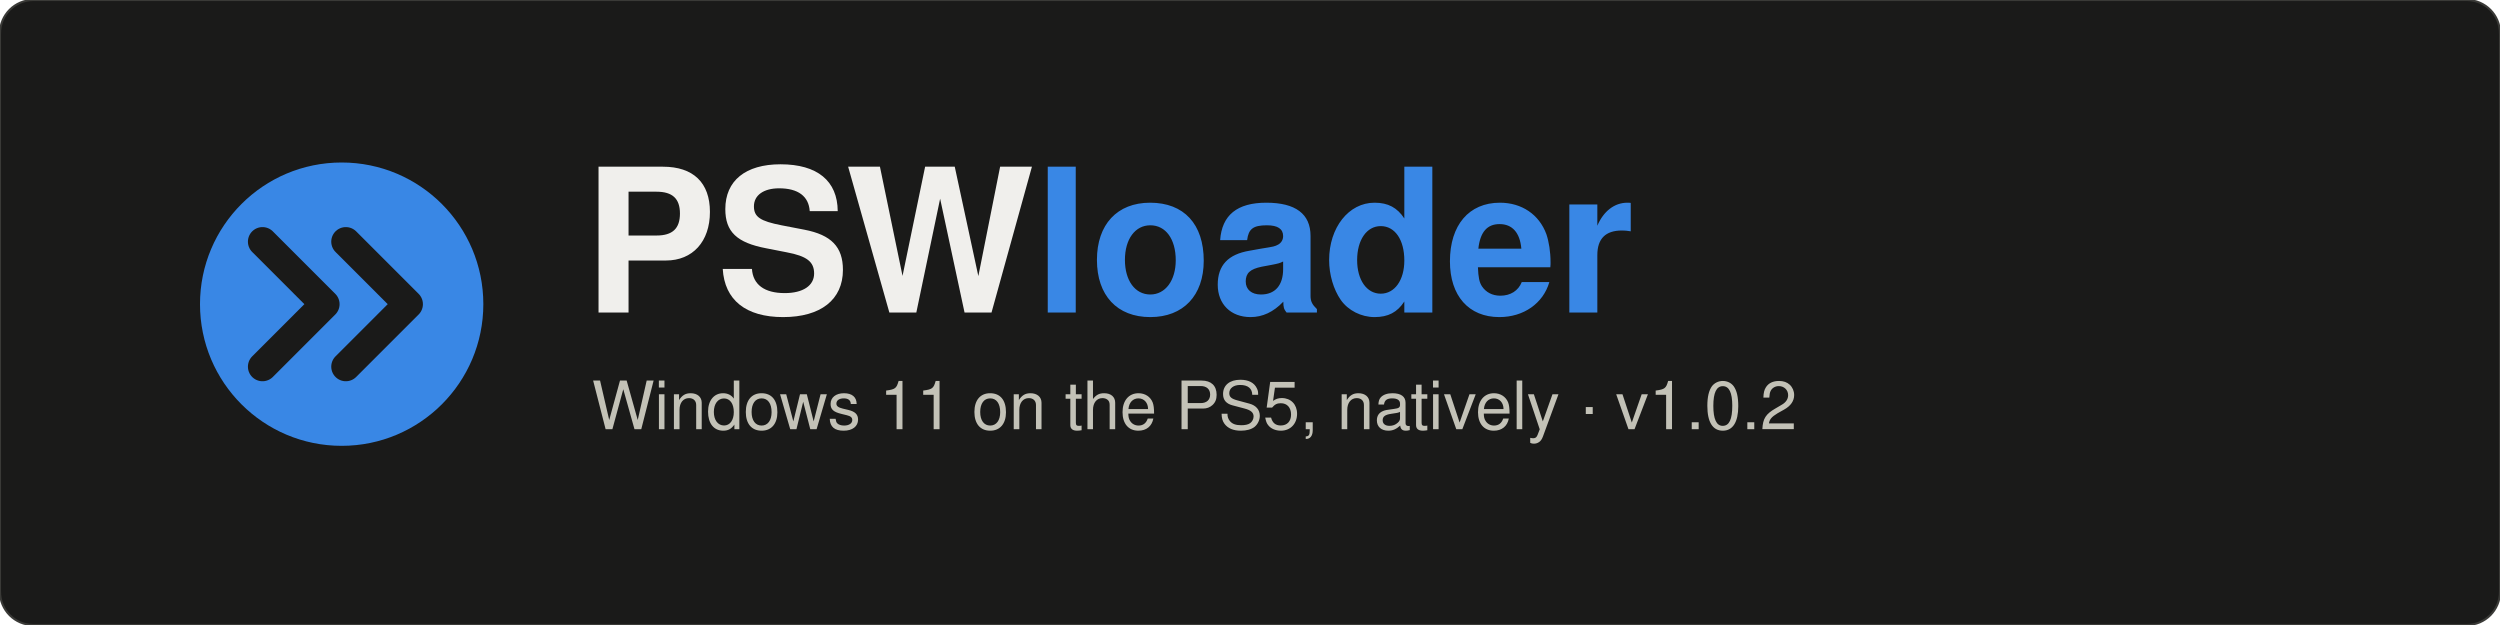
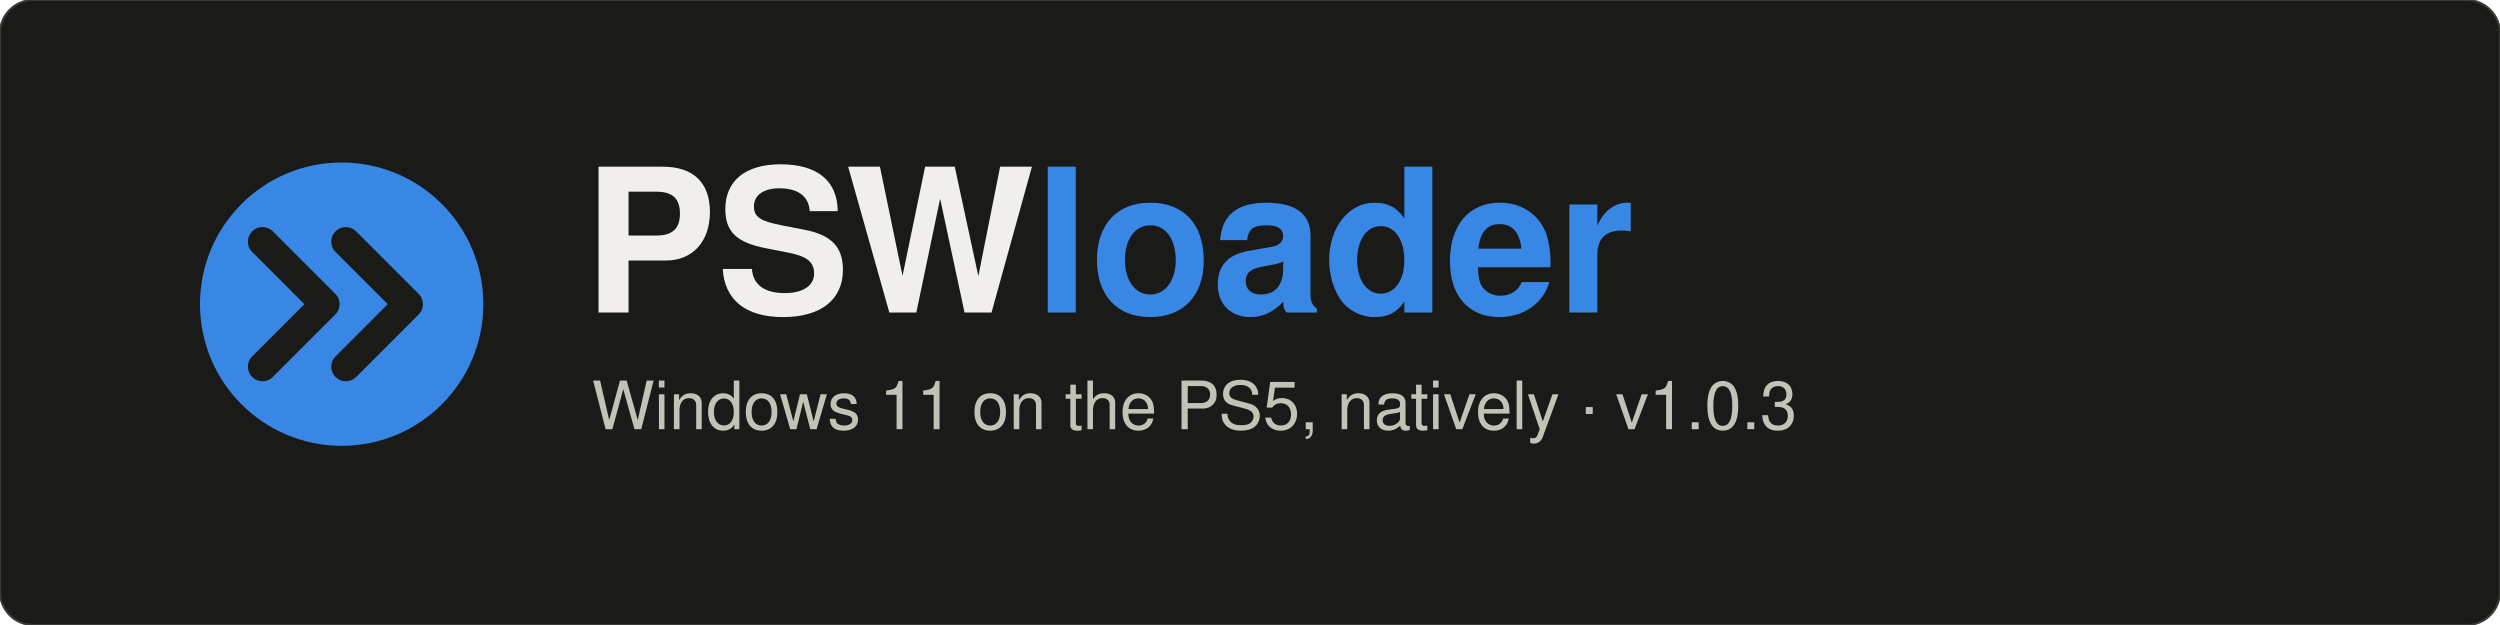
<svg xmlns="http://www.w3.org/2000/svg" width="1200" height="300" viewBox="0 0 1200 300" role="img" aria-labelledby="t d">
  <rect width="1200" height="300" rx="16" fill="#1a1a19" stroke="#3a3a37" />
  <g transform="translate(96 78)">
    <circle cx="68" cy="68" r="68" fill="#3987e5" />
    <path d="M30 38 L60 68 L30 98 M70 38 L100 68 L70 98" fill="none" stroke="#1a1a19" stroke-width="14" stroke-linecap="round" stroke-linejoin="round" />
  </g>
  <text x="280" y="150" font-family="-apple-system, 'Segoe UI', Helvetica, Arial, sans-serif" font-size="96" font-weight="700" fill="#f0efec">PSW<tspan fill="#3987e5">loader</tspan>
  </text>
-   <text x="284" y="206" font-family="-apple-system, 'Segoe UI', Helvetica, Arial, sans-serif" font-size="32" fill="#c3c2b7">Windows 11 on the PS5, natively  ·  v1.0.2</text>
+   <text x="284" y="206" font-family="-apple-system, 'Segoe UI', Helvetica, Arial, sans-serif" font-size="32" fill="#c3c2b7">Windows 11 on the PS5, natively  ·  v1.0.3</text>
</svg>
